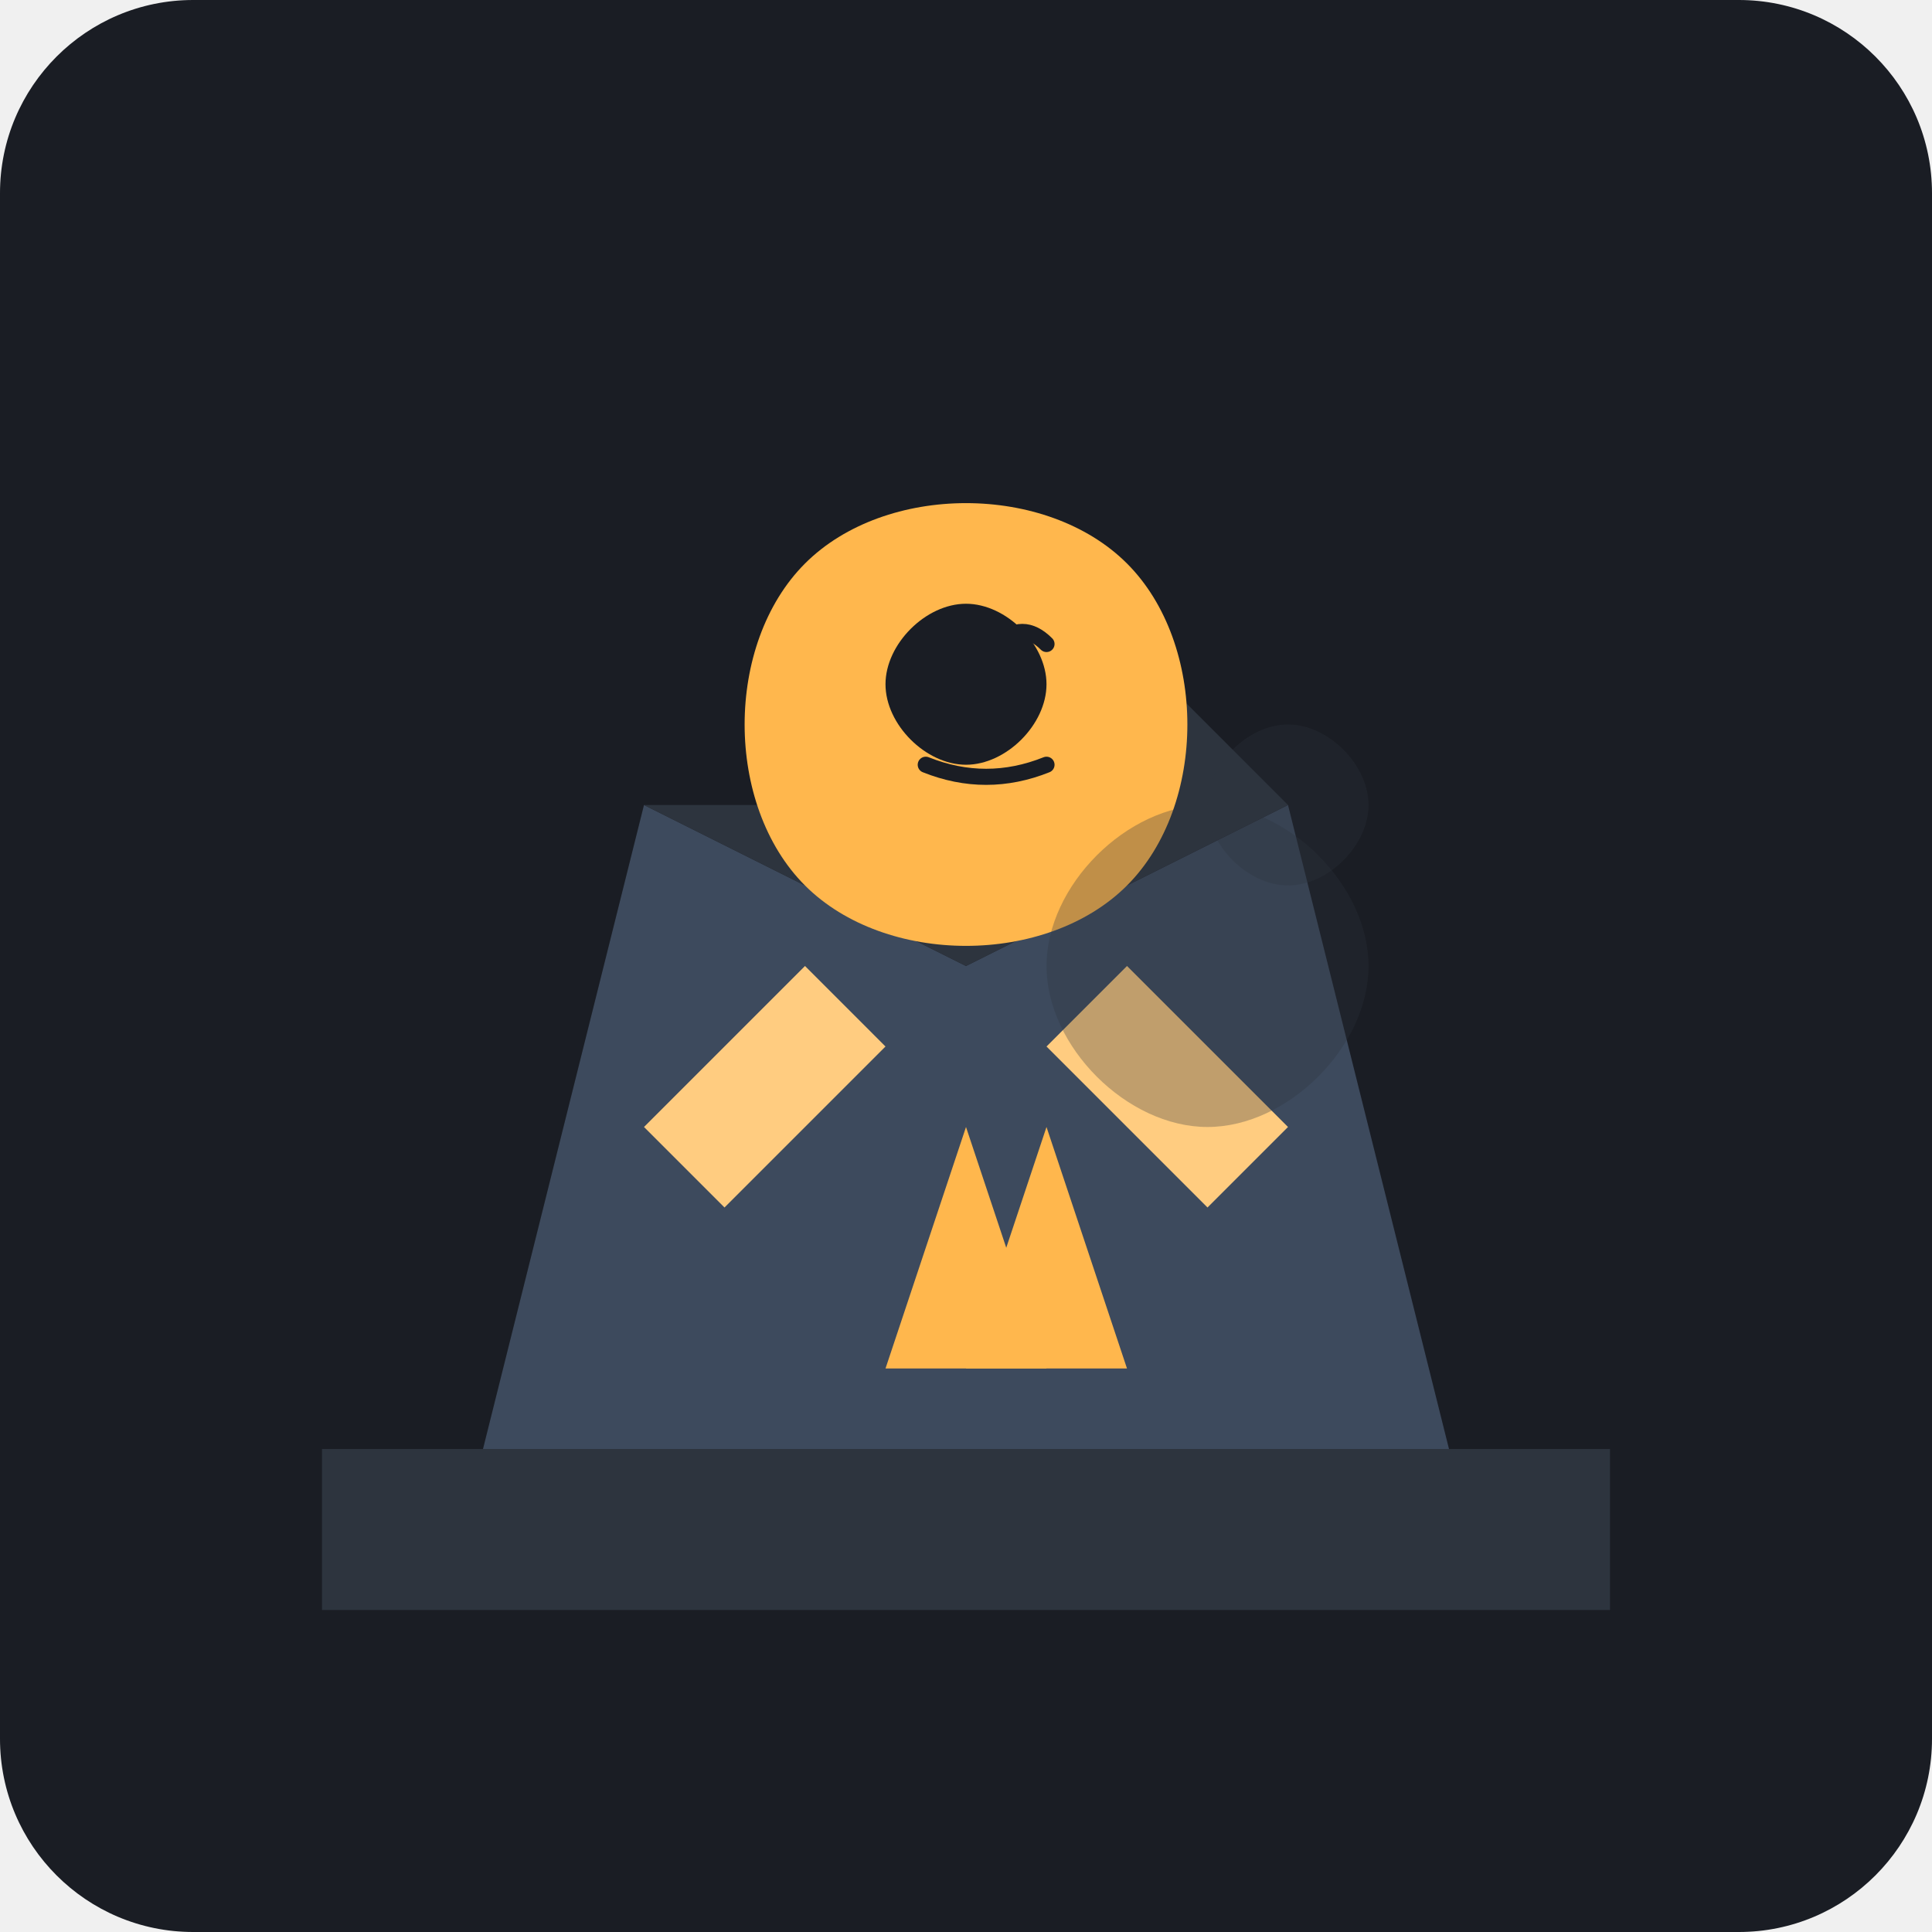
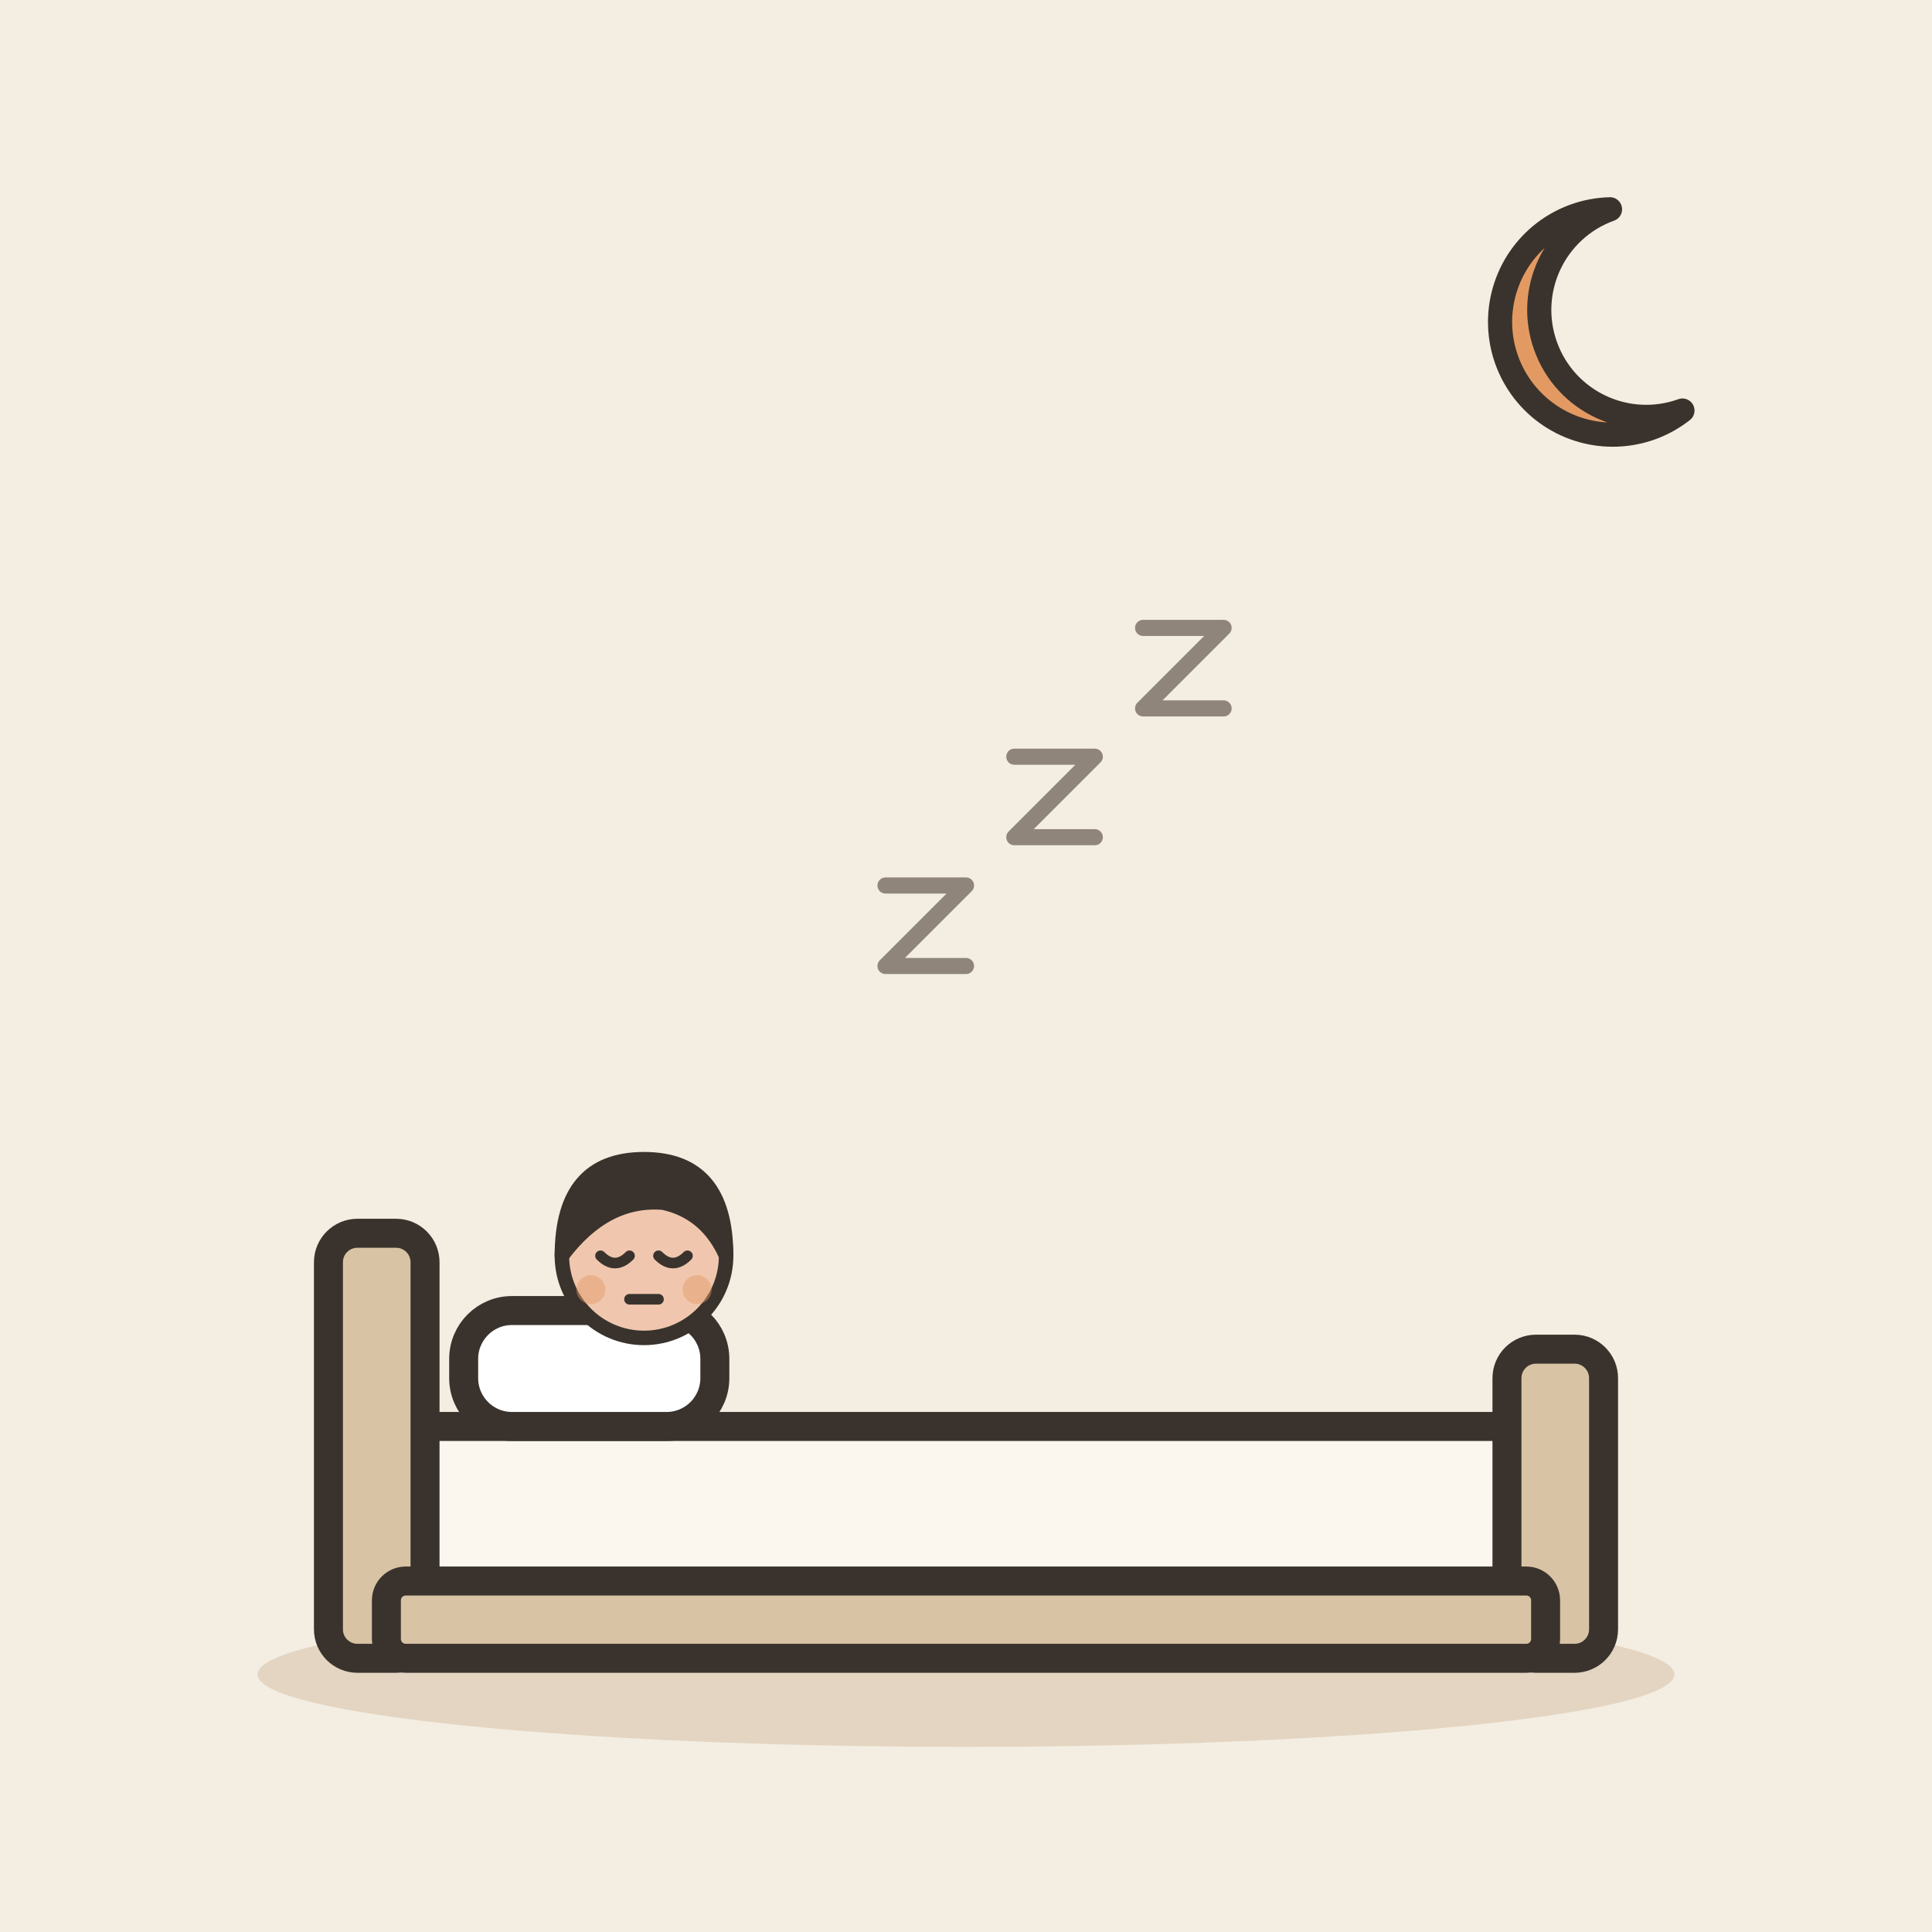
- <svg xmlns="http://www.w3.org/2000/svg" viewBox="0 0 240 240">
-   <rect width="240" height="240" rx="24" fill="#1A1D24" />
-   <path d="M40 180h160v20H40z" fill="#2D343E" />
-   <path d="M60 180l20-80 40 20 40-20 20 80z" fill="#3D4A5D" />
-   <path d="M80 100l40 20 40-20-20-20-20 20z" fill="#2D343E" />
-   <path d="M100 110c-10-10-10-30 0-40 10-10 30-10 40 0 10 10 10 30 0 40-10 10-30 10-40 0z" fill="#FFB74D" />
-   <path d="M110 85c0-5 5-10 10-10s10 5 10 10-5 10-10 10-10-5-10-10z" fill="#1A1D24" />
-   <path d="M115 80c2-2 4-2 6 0M124 80c2-2 4-2 6 0" fill="none" stroke="#1A1D24" stroke-width="2" stroke-linecap="round" />
-   <path d="M115 95c5 2 10 2 15 0" fill="none" stroke="#1A1D24" stroke-width="2" stroke-linecap="round" />
-   <path d="M140 120l20 20-10 10-20-20z" fill="#FFCC80" />
-   <path d="M100 120l-20 20 10 10 20-20z" fill="#FFCC80" />
-   <path d="M120 140l-10 30h20z" fill="#FFB74D" />
-   <path d="M130 140l10 30h-20z" fill="#FFB74D" />
-   <path d="M150 100c10 0 20 10 20 20s-10 20-20 20-20-10-20-20 10-20 20-20z" fill="#2D343E" opacity="0.3" />
-   <path d="M160 90c5 0 10 5 10 10s-5 10-10 10-10-5-10-10 5-10 10-10z" fill="#2D343E" opacity="0.3" />
+ <svg xmlns="http://www.w3.org/2000/svg" viewBox="0 0 240 240" data-style="editorial">
+   <rect width="240" height="240" fill="#F4EDE2" />
+   <ellipse cx="120" cy="208" rx="88" ry="9" fill="#E3D5C1" />
+   <g transform="translate(120 206) scale(1.2 1.2)">
+     <rect x="-60" y="-24" width="120" height="18" rx="4" fill="#FBF6EE" stroke="#3A332D" stroke-width="3" stroke-linecap="round" stroke-linejoin="round" />
+     <rect x="-66" y="-44" width="10" height="44" rx="3" fill="#D8C3A5" stroke="#3A332D" stroke-width="3" stroke-linecap="round" stroke-linejoin="round" />
+     <rect x="56" y="-32" width="10" height="32" rx="3" fill="#D8C3A5" stroke="#3A332D" stroke-width="3" stroke-linecap="round" stroke-linejoin="round" />
+     <rect x="-52" y="-36" width="26" height="12" rx="5" fill="#FFFFFF" stroke="#3A332D" stroke-width="3" stroke-linecap="round" stroke-linejoin="round" />
+     <rect x="-60" y="-8" width="120" height="8" rx="2" fill="#D8C3A5" stroke="#3A332D" stroke-width="3" stroke-linecap="round" stroke-linejoin="round" />
+   </g>
+   <g transform="translate(80 216.6) scale(0.6 0.6)">
+     <circle cx="0" cy="-101" r="17" fill="#F0C7AE" stroke="#3A332D" stroke-width="3" stroke-linecap="round" stroke-linejoin="round" />
+     <path d="M-17 -101Q-17 -121 0 -121Q17 -121 17 -101Q13 -110 4 -112Q-8 -113 -17 -101Z" fill="#3A332D" stroke="#3A332D" stroke-width="3" stroke-linecap="round" stroke-linejoin="round" />
+     <path d="M-9 -101Q-6 -98 -3 -101" fill="none" stroke="#3A332D" stroke-width="2.2" stroke-linecap="round" stroke-linejoin="round" />
+     <path d="M3 -101Q6 -98 9 -101" fill="none" stroke="#3A332D" stroke-width="2.2" stroke-linecap="round" stroke-linejoin="round" />
+     <path d="M-3 -92L3 -92" fill="none" stroke="#3A332D" stroke-width="2.2" stroke-linecap="round" stroke-linejoin="round" />
+     <circle cx="-11" cy="-94" r="3" fill="#E39A62" opacity="0.45" />
+     <circle cx="11" cy="-94" r="3" fill="#E39A62" opacity="0.45" />
+   </g>
+   <path d="M110 110l10 0l-10 10l10 0" fill="none" stroke="#8F857A" stroke-width="2" stroke-linecap="round" stroke-linejoin="round" />
+   <path d="M126 94l10 0l-10 10l10 0" fill="none" stroke="#8F857A" stroke-width="2" stroke-linecap="round" stroke-linejoin="round" />
+   <path d="M142 78l10 0l-10 10l10 0" fill="none" stroke="#8F857A" stroke-width="2" stroke-linecap="round" stroke-linejoin="round" />
+   <g transform="translate(200 40)">
+     <path d="M0 -14A14 14 0 1 0 9 11A10 10 0 1 1 0 -14Z" fill="#E39A62" stroke="#3A332D" stroke-width="3" stroke-linecap="round" stroke-linejoin="round" />
+   </g>
</svg>
